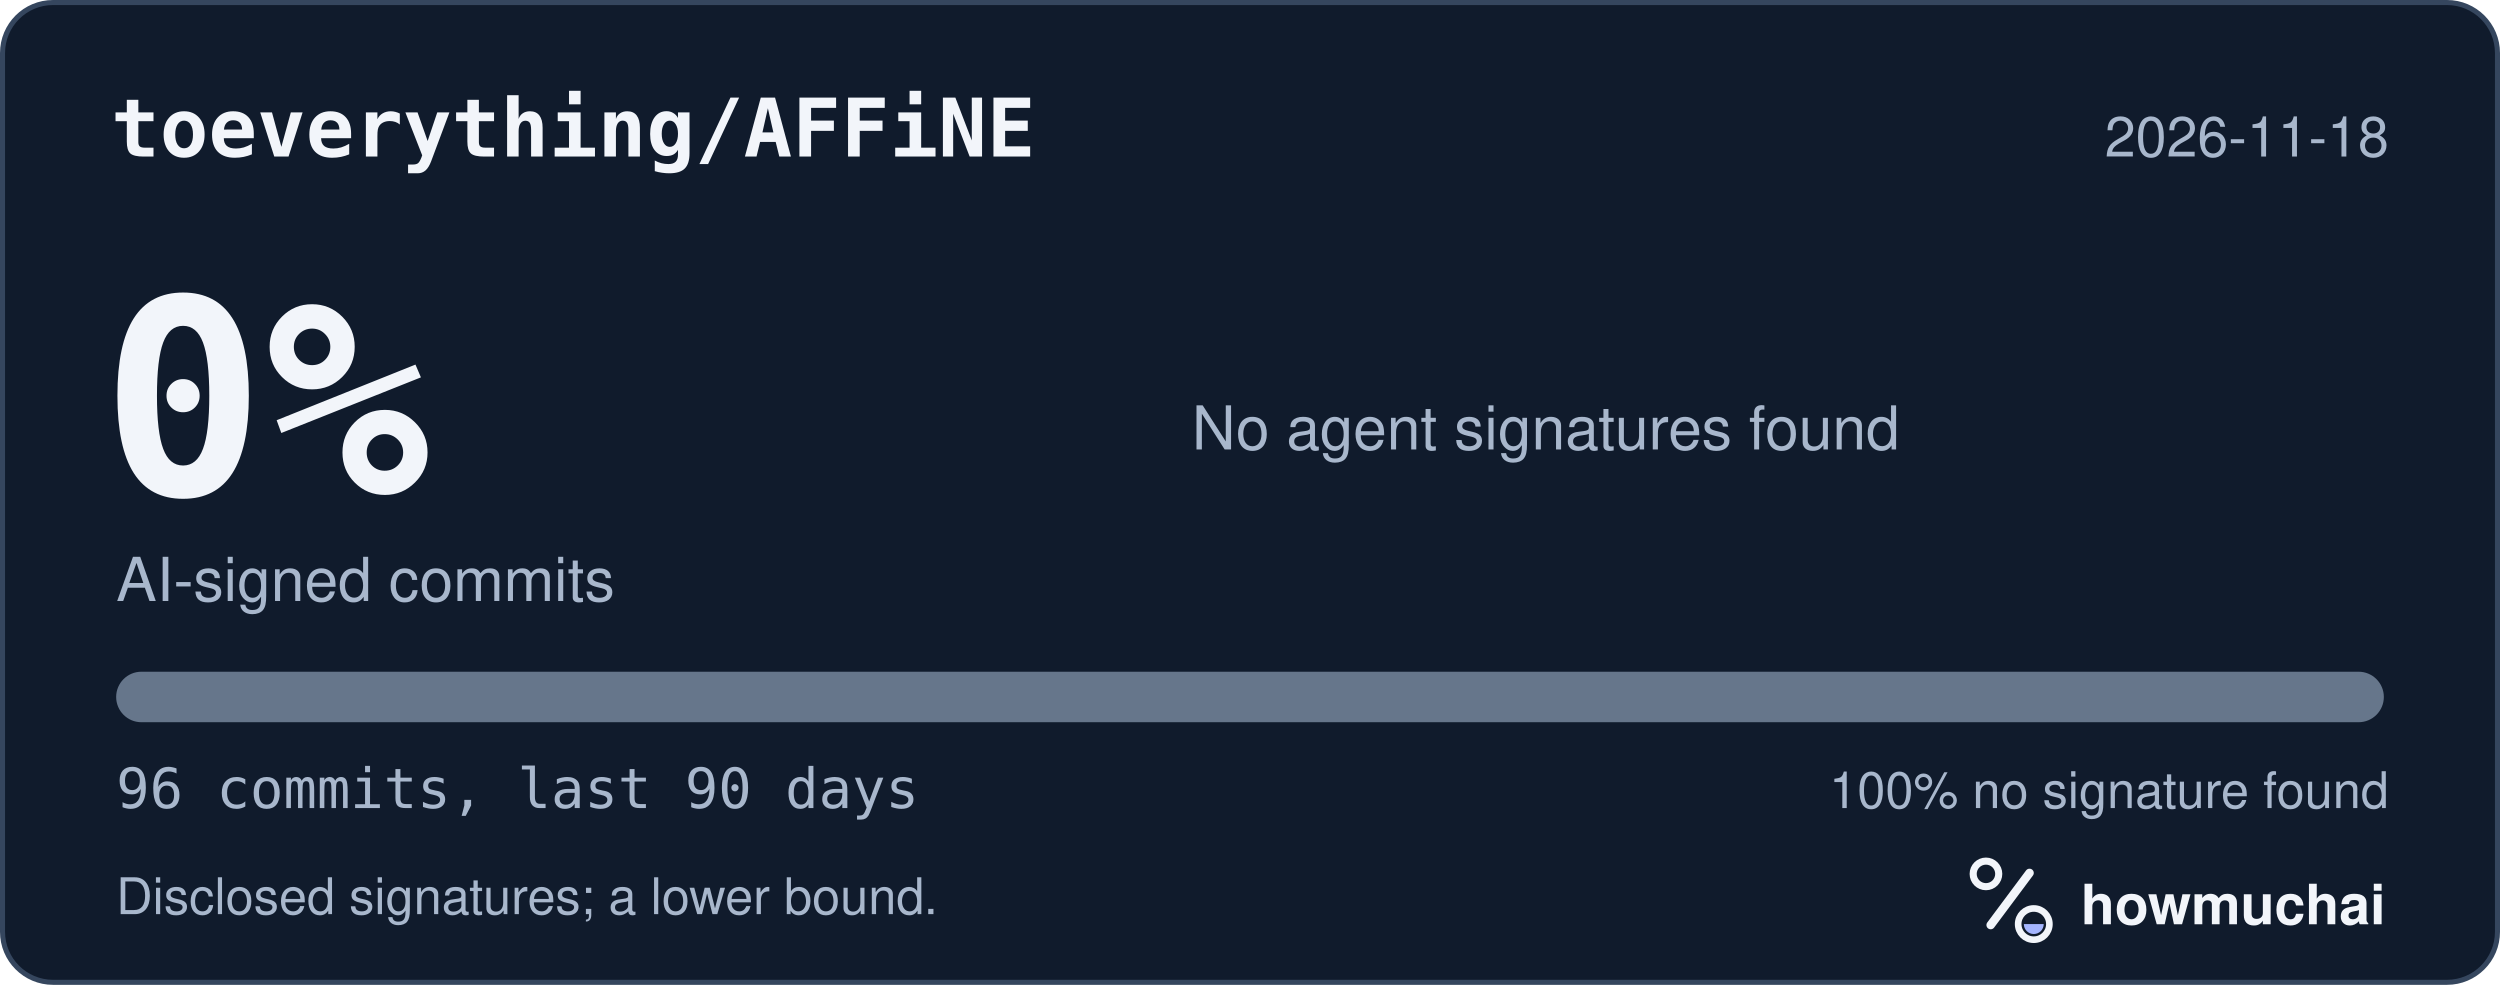
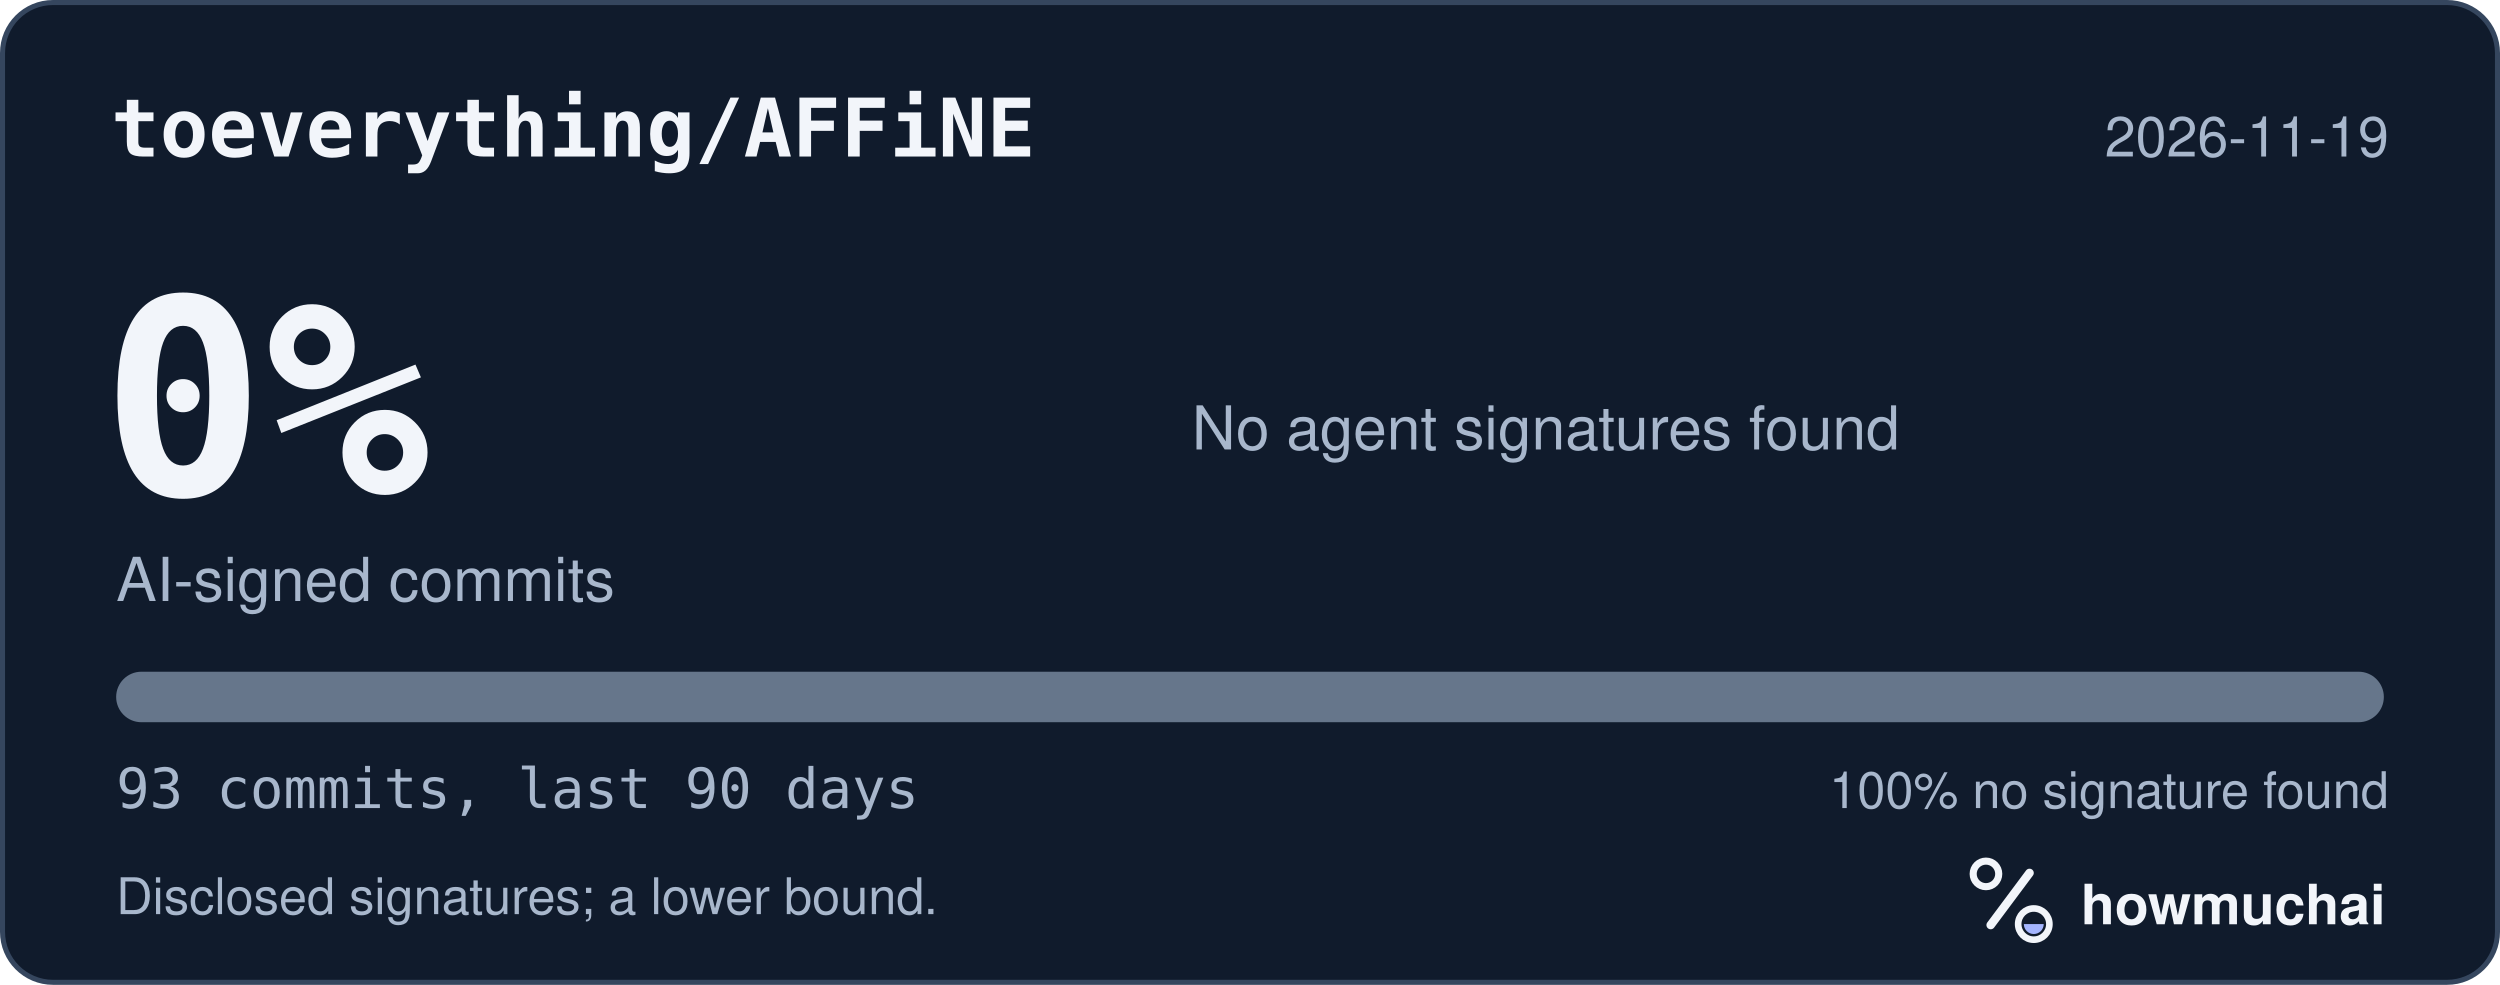
<svg xmlns="http://www.w3.org/2000/svg" width="495" height="195" viewBox="0 0 495 195" role="img" aria-labelledby="hm-t hm-d">
  <rect x="0.5" y="0.5" width="494" height="194" rx="10" fill="#101B2C" stroke="#35465E" />
  <text x="22" y="31" fill="#F2F5FA" font-family="ui-monospace, SF Mono, Menlo, Consolas, IBM Plex Mono, monospace" font-size="16" font-weight="600">toeverything/AFFiNE</text>
-   <text x="473" y="31" fill="#A8B7CC" font-family="-apple-system, BlinkMacSystemFont, Segoe UI, Helvetica, Arial, Fira Sans, sans-serif" font-size="11" text-anchor="end">2026-11-18</text>
+   <text x="473" y="31" fill="#A8B7CC" font-family="-apple-system, BlinkMacSystemFont, Segoe UI, Helvetica, Arial, Fira Sans, sans-serif" font-size="11" text-anchor="end">2026-11-19</text>
  <text x="20" y="98" fill="#F2F5FA" font-family="ui-monospace, SF Mono, Menlo, Consolas, IBM Plex Mono, monospace" font-size="54" font-weight="700">0%</text>
  <text x="23" y="119" fill="#A8B7CC" font-family="-apple-system, BlinkMacSystemFont, Segoe UI, Helvetica, Arial, Fira Sans, sans-serif" font-size="12">AI-signed commits</text>
  <text x="236" y="89" fill="#A8B7CC" font-family="-apple-system, BlinkMacSystemFont, Segoe UI, Helvetica, Arial, Fira Sans, sans-serif" font-size="12">No agent signatures found</text>
  <defs>
    <clipPath id="hm-bar">
      <rect x="23" y="133" width="449" height="10" rx="5" />
    </clipPath>
  </defs>
  <rect x="23" y="133" width="449" height="10" rx="5" fill="#66768B" />
  <g clip-path="url(#hm-bar)" />
-   <text x="23" y="160" fill="#A8B7CC" font-family="ui-monospace, SF Mono, Menlo, Consolas, IBM Plex Mono, monospace" font-size="11">96 commits, last 90 days</text>
+   <text x="23" y="160" fill="#A8B7CC" font-family="ui-monospace, SF Mono, Menlo, Consolas, IBM Plex Mono, monospace" font-size="11">93 commits, last 90 days</text>
  <text x="473" y="160" fill="#A8B7CC" font-family="-apple-system, BlinkMacSystemFont, Segoe UI, Helvetica, Arial, Fira Sans, sans-serif" font-size="10" text-anchor="end">100% no signature found</text>
  <text x="23" y="181" fill="#A8B7CC" font-family="-apple-system, BlinkMacSystemFont, Segoe UI, Helvetica, Arial, Fira Sans, sans-serif" font-size="10">Disclosed signatures; a lower bound.</text>
  <g transform="translate(386 166) scale(0.046875)">
    <circle cx="154" cy="150" r="54" fill="none" stroke="#F2F5FA" stroke-width="30" />
    <path d="M174 366 338 146" fill="none" stroke="#F2F5FA" stroke-width="36" stroke-linecap="round" />
    <circle cx="356" cy="362" r="66" fill="none" stroke="#F2F5FA" stroke-width="28" />
    <path d="M314 362a42 42 0 0 0 84 0Z" fill="#A4B5FF" />
  </g>
  <text x="412" y="183" fill="#F2F5FA" font-family="-apple-system, BlinkMacSystemFont, Segoe UI, Helvetica, Arial, Fira Sans, sans-serif" font-size="11" font-weight="650">howmuchai</text>
</svg>
